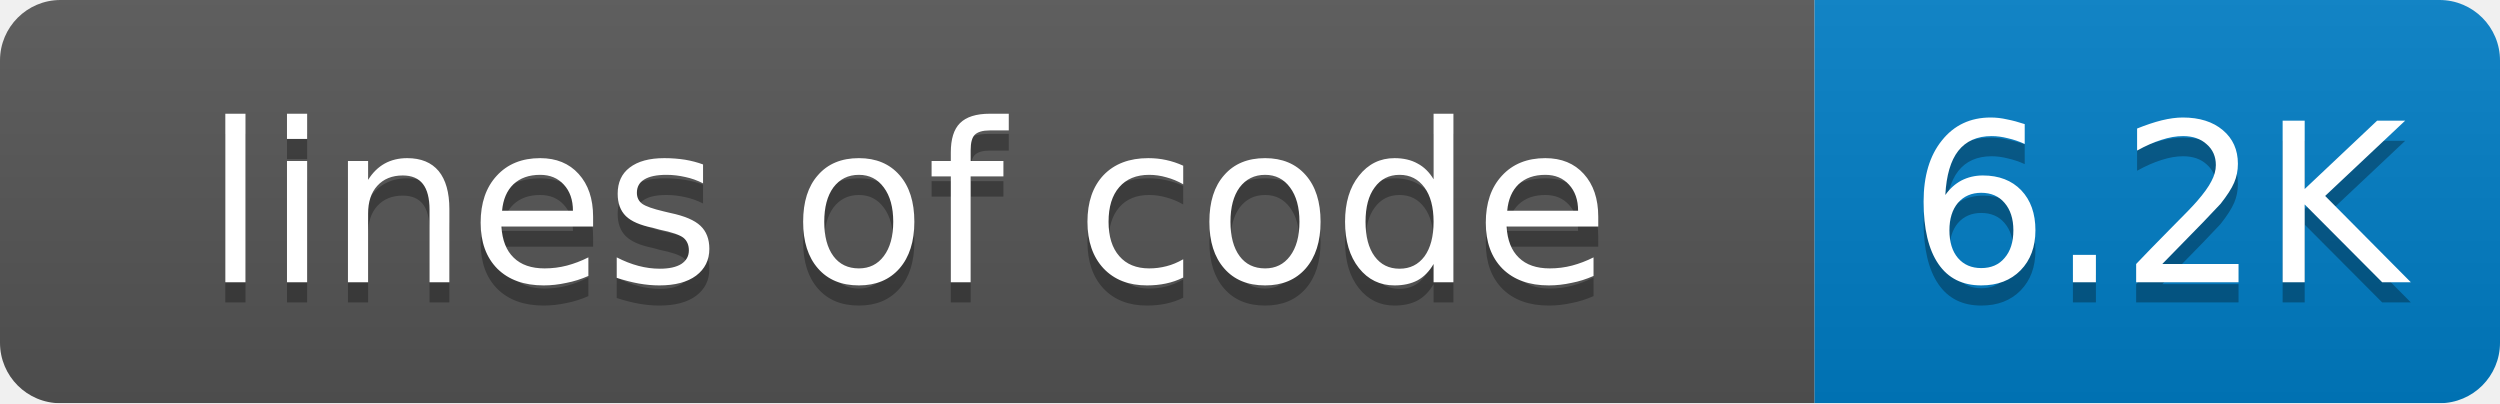
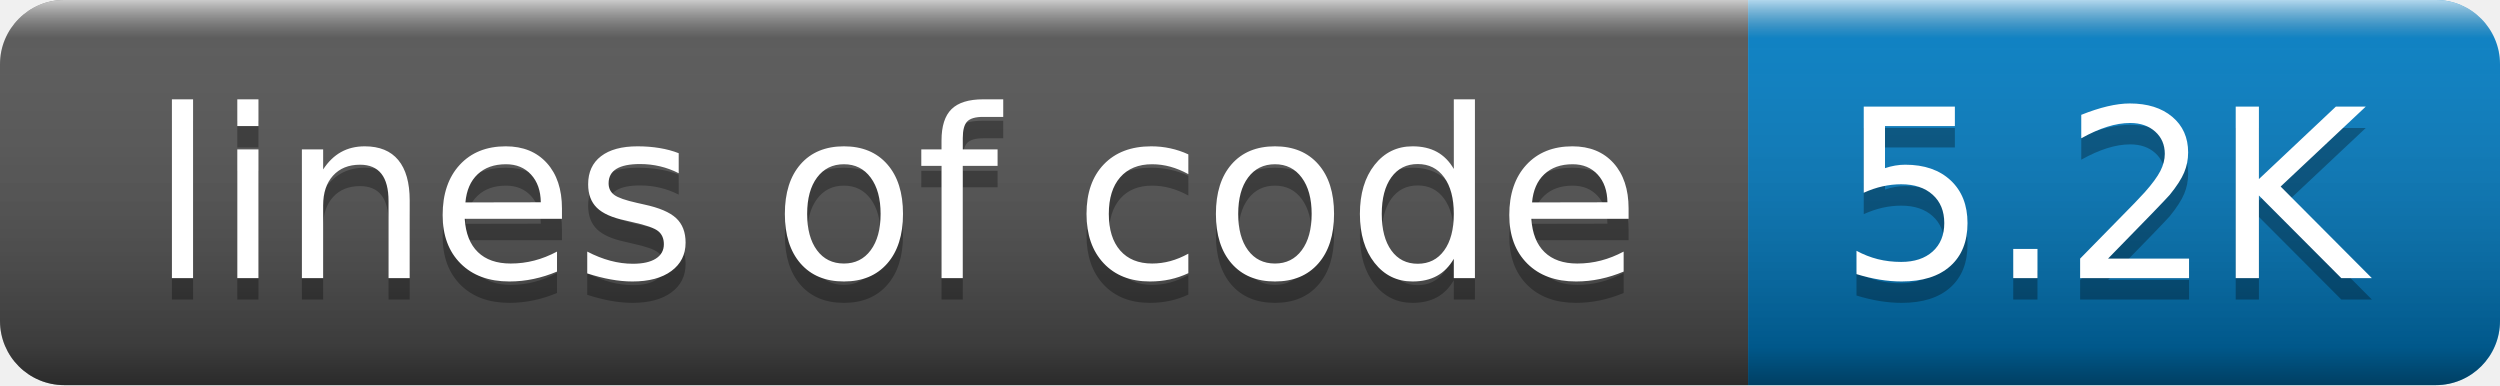
- <svg xmlns="http://www.w3.org/2000/svg" width="124" height="20">
-   <linearGradient id="smooth" x2="0" y2="100%">
-     <stop offset="0" stop-color="#bbb" stop-opacity=".1" />
-     <stop offset="1" stop-opacity=".1" />
+ <svg xmlns="http://www.w3.org/2000/svg" width="116.85" height="18" role="img" aria-label="style: plastic">
+   <linearGradient id="smoothqIVazqk" x2="0" y2="100%">
+     <stop offset="0" stop-color="#fff" stop-opacity=".7" />
+     <stop offset=".1" stop-color="#aaa" stop-opacity=".1" />
+     <stop offset=".9" stop-color="#000" stop-opacity=".3" />
+     <stop offset="1" stop-color="#000" stop-opacity=".5" />
  </linearGradient>
-   <mask id="round">
-     <rect width="124" height="20" rx="3" fill="#fff" />
-   </mask>
-   <g mask="url(#round)">
-     <rect width="90" height="20" fill="#555" />
-     <rect x="90" width="34" height="20" fill="#007ec6" />
-     <rect width="124" height="20" fill="url(#smooth)" />
+   <clipPath id="roundqIVazqk">
+     <rect width="116.85" height="18" rx="3" fill="#fff" />
+   </clipPath>
+   <g clip-path="url(#roundqIVazqk)">
+     <rect width="81.705" height="18" fill="rgb(85, 85, 85)">          </rect>
+     <rect x="81.705" width="35.145" height="18" fill="rgb(0, 126, 198)">          </rect>
+     <rect width="116.85" height="18" fill="url(#smoothqIVazqk)" />
  </g>
-   <g fill="#fff" text-anchor="middle" font-family="DejaVu Sans,Verdana,Geneva,sans-serif" font-size="11">
-     <text x="45" y="15" fill="#010101" fill-opacity=".3">lines of code</text>
-     <text x="45" y="14">lines of code</text>
-     <text x="107" y="15" fill="#010101" fill-opacity=".3">6.2K</text>
-     <text x="107" y="14">6.2K</text>
+   <g fill="#fff" text-anchor="middle" font-family="Verdana,Geneva,DejaVu Sans,sans-serif" text-rendering="geometricPrecision" font-size="110">
+     <text aria-hidden="true" x="418.524" y="140" fill="#010101" fill-opacity=".3" transform="scale(0.1)" textLength="717.048" lengthAdjust="spacing">lines of code</text>
+     <text x="418.524" y="130" transform="scale(0.1)" textLength="717.048" lengthAdjust="spacing">lines of code</text>
+     <text aria-hidden="true" x="982.774" y="140" fill="#010101" fill-opacity=".3" transform="scale(0.1)" textLength="251.453" lengthAdjust="spacing">5.2K</text>
+     <text x="982.774" y="130" transform="scale(0.1)" textLength="251.453" lengthAdjust="spacing">5.2K</text>
  </g>
</svg>
